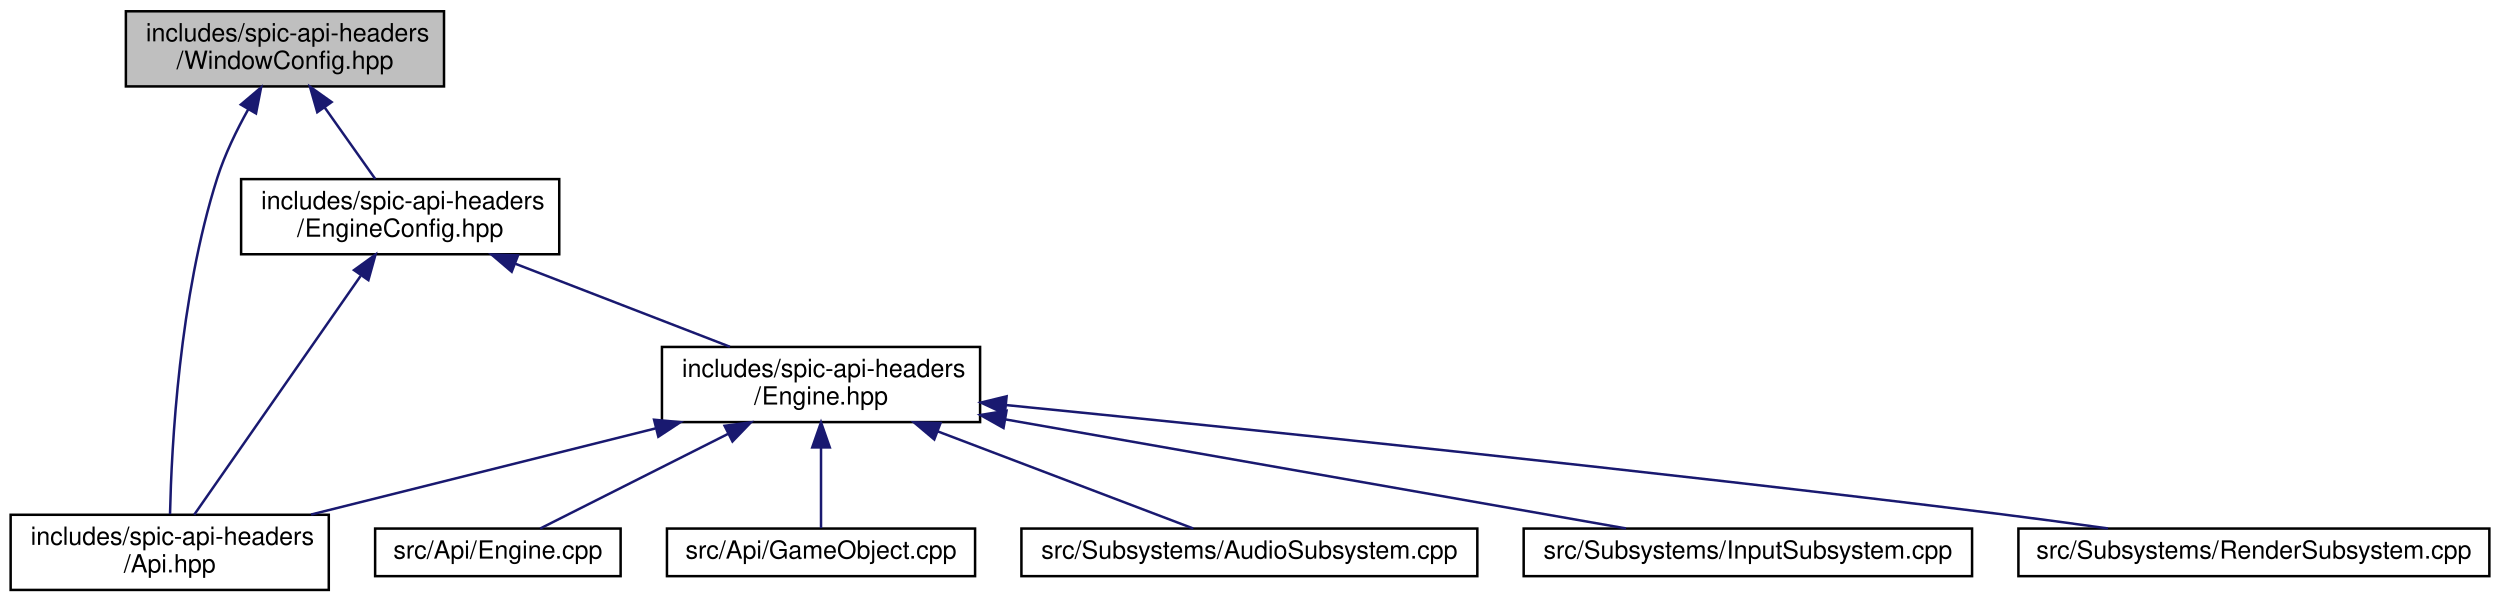
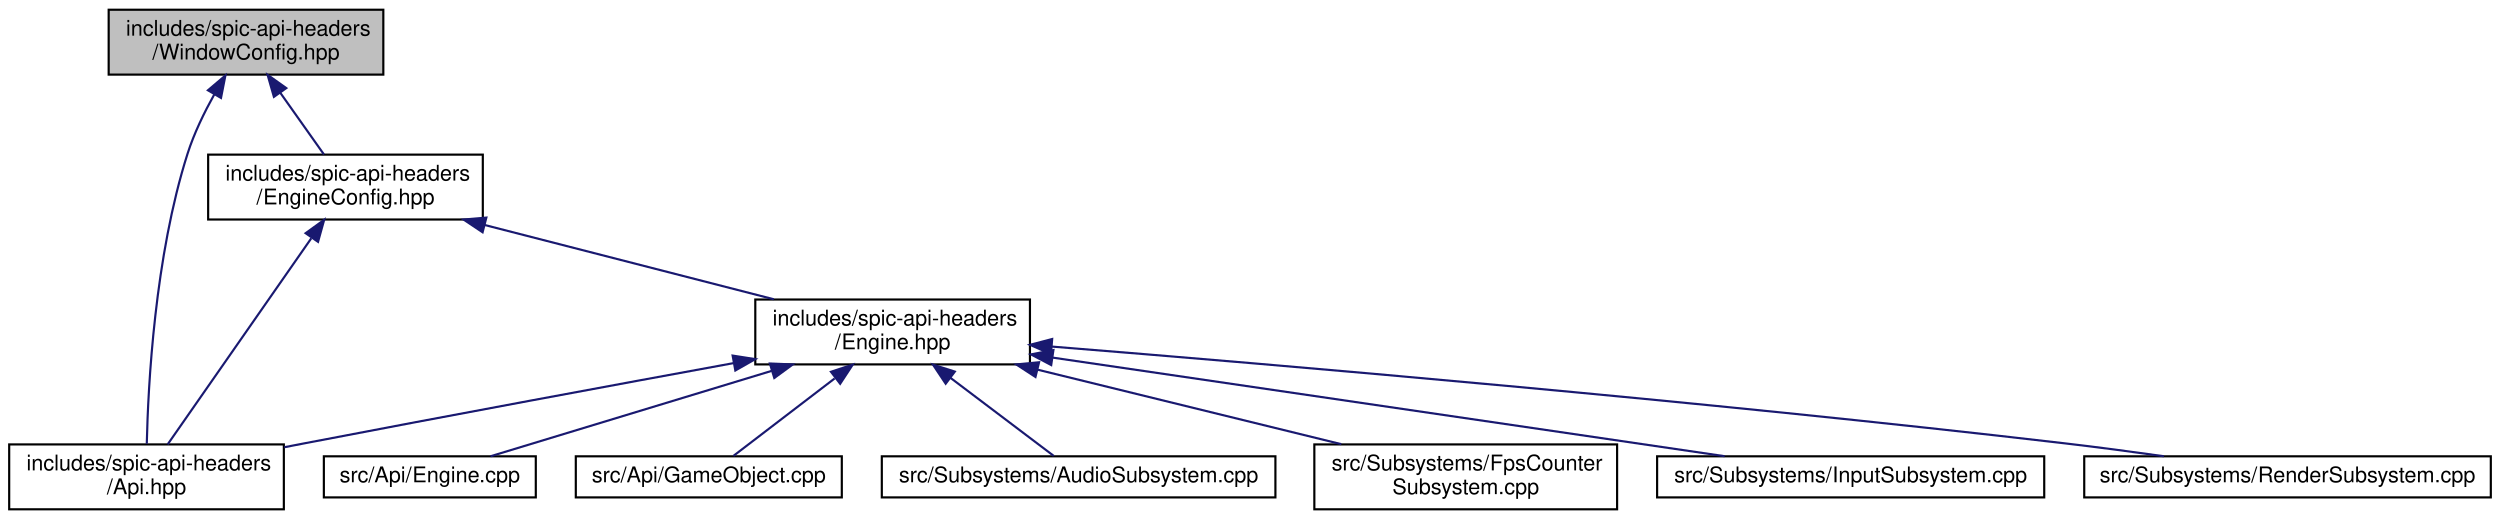
- <svg xmlns="http://www.w3.org/2000/svg" xmlns:xlink="http://www.w3.org/1999/xlink" width="998pt" height="240pt" viewBox="0.00 0.00 997.50 240.00">
+ <svg xmlns="http://www.w3.org/2000/svg" xmlns:xlink="http://www.w3.org/1999/xlink" width="1156pt" height="240pt" viewBox="0.00 0.00 1155.50 240.00">
  <g id="graph0" class="graph" transform="scale(1 1) rotate(0) translate(4 236)">
    <g id="node1" class="node">
      <g id="a_node1">
        <a xlink:title=" ">
          <polygon fill="#bfbfbf" stroke="black" points="46,-201.5 46,-231.5 173,-231.5 173,-201.5 46,-201.5" />
          <text text-anchor="start" x="54" y="-219.5" font-family="Helvetica,sans-Serif" font-size="10.00">includes/spic-api-headers</text>
          <text text-anchor="middle" x="109.5" y="-208.5" font-family="Helvetica,sans-Serif" font-size="10.00">/WindowConfig.hpp</text>
        </a>
      </g>
    </g>
    <g id="node2" class="node">
      <g id="a_node2">
        <a xlink:href="Api_8hpp.html" target="_top" xlink:title=" ">
          <polygon fill="none" stroke="black" points="0,-0.5 0,-30.5 127,-30.5 127,-0.5 0,-0.5" />
          <text text-anchor="start" x="8" y="-18.5" font-family="Helvetica,sans-Serif" font-size="10.00">includes/spic-api-headers</text>
          <text text-anchor="middle" x="63.5" y="-7.5" font-family="Helvetica,sans-Serif" font-size="10.00">/Api.hpp</text>
        </a>
      </g>
    </g>
    <g id="edge1" class="edge">
      <path fill="none" stroke="midnightblue" d="M94.84,-192.35C90.19,-184.02 85.49,-174.36 82.5,-165 67.32,-117.46 64.22,-57.7 63.62,-30.79" />
      <polygon fill="midnightblue" stroke="midnightblue" points="91.9,-194.25 99.98,-201.1 97.94,-190.71 91.9,-194.25" />
    </g>
    <g id="node3" class="node">
      <g id="a_node3">
        <a xlink:href="EngineConfig_8hpp.html" target="_top" xlink:title=" ">
          <polygon fill="none" stroke="black" points="92,-134.5 92,-164.5 219,-164.5 219,-134.5 92,-134.5" />
          <text text-anchor="start" x="100" y="-152.5" font-family="Helvetica,sans-Serif" font-size="10.00">includes/spic-api-headers</text>
          <text text-anchor="middle" x="155.5" y="-141.5" font-family="Helvetica,sans-Serif" font-size="10.00">/EngineConfig.hpp</text>
        </a>
      </g>
    </g>
    <g id="edge2" class="edge">
      <path fill="none" stroke="midnightblue" d="M125.31,-193.16C132.02,-183.68 139.63,-172.92 145.54,-164.58" />
      <polygon fill="midnightblue" stroke="midnightblue" points="122.4,-191.21 119.48,-201.4 128.12,-195.26 122.4,-191.21" />
    </g>
    <g id="edge3" class="edge">
      <path fill="none" stroke="midnightblue" d="M139.7,-125.83C120.63,-98.47 89.14,-53.28 73.27,-30.52" />
      <polygon fill="midnightblue" stroke="midnightblue" points="137.07,-128.17 145.65,-134.37 142.81,-124.17 137.07,-128.17" />
    </g>
    <g id="node4" class="node">
      <g id="a_node4">
        <a xlink:href="Engine_8hpp.html" target="_top" xlink:title=" ">
-           <polygon fill="none" stroke="black" points="260,-67.5 260,-97.5 387,-97.5 387,-67.5 260,-67.5" />
-           <text text-anchor="start" x="268" y="-85.5" font-family="Helvetica,sans-Serif" font-size="10.00">includes/spic-api-headers</text>
-           <text text-anchor="middle" x="323.5" y="-74.5" font-family="Helvetica,sans-Serif" font-size="10.00">/Engine.hpp</text>
+           <polygon fill="none" stroke="black" points="345,-67.5 345,-97.5 472,-97.5 472,-67.5 345,-67.5" />
+           <text text-anchor="start" x="353" y="-85.5" font-family="Helvetica,sans-Serif" font-size="10.00">includes/spic-api-headers</text>
+           <text text-anchor="middle" x="408.5" y="-74.5" font-family="Helvetica,sans-Serif" font-size="10.00">/Engine.hpp</text>
        </a>
      </g>
    </g>
    <g id="edge4" class="edge">
-       <path fill="none" stroke="midnightblue" d="M201.55,-130.68C228.5,-120.26 262.04,-107.28 287.12,-97.58" />
-       <polygon fill="midnightblue" stroke="midnightblue" points="200.02,-127.52 191.95,-134.4 202.54,-134.05 200.02,-127.52" />
+       <path fill="none" stroke="midnightblue" d="M219.78,-131.98C261.11,-121.37 314.23,-107.72 353.58,-97.61" />
+       <polygon fill="midnightblue" stroke="midnightblue" points="218.9,-128.6 210.09,-134.48 220.64,-135.38 218.9,-128.6" />
    </g>
-     <g id="edge10" class="edge">
-       <path fill="none" stroke="midnightblue" d="M257.44,-64.98C214.97,-54.37 160.38,-40.72 119.94,-30.61" />
-       <polygon fill="midnightblue" stroke="midnightblue" points="256.85,-68.45 267.4,-67.48 258.55,-61.66 256.85,-68.45" />
+     <g id="edge11" class="edge">
+       <path fill="none" stroke="midnightblue" d="M335.02,-68.11C280.26,-58.08 203.66,-43.9 136.5,-31 133.45,-30.41 130.34,-29.81 127.19,-29.2" />
+       <polygon fill="midnightblue" stroke="midnightblue" points="334.51,-71.58 344.98,-69.94 335.77,-64.69 334.51,-71.58" />
    </g>
    <g id="node5" class="node">
      <g id="a_node5">
        <a xlink:href="Engine_8cpp.html" target="_top" xlink:title=" ">
          <polygon fill="none" stroke="black" points="145.5,-6 145.5,-25 243.5,-25 243.5,-6 145.5,-6" />
          <text text-anchor="middle" x="194.5" y="-13" font-family="Helvetica,sans-Serif" font-size="10.00">src/Api/Engine.cpp</text>
        </a>
      </g>
    </g>
    <g id="edge5" class="edge">
-       <path fill="none" stroke="midnightblue" d="M286.39,-62.8C261.66,-50.34 230.33,-34.56 211.38,-25.01" />
-       <polygon fill="midnightblue" stroke="midnightblue" points="285,-66.02 295.51,-67.4 288.15,-59.77 285,-66.02" />
+       <path fill="none" stroke="midnightblue" d="M352.56,-64.51C310.8,-51.83 255.48,-35.02 222.58,-25.03" />
+       <polygon fill="midnightblue" stroke="midnightblue" points="351.74,-67.92 362.33,-67.48 353.78,-61.22 351.74,-67.92" />
    </g>
    <g id="node6" class="node">
      <g id="a_node6">
        <a xlink:href="GameObject_8cpp.html" target="_top" xlink:title=" ">
          <polygon fill="none" stroke="black" points="262,-6 262,-25 385,-25 385,-6 262,-6" />
          <text text-anchor="middle" x="323.5" y="-13" font-family="Helvetica,sans-Serif" font-size="10.00">src/Api/GameObject.cpp</text>
        </a>
      </g>
    </g>
    <g id="edge6" class="edge">
-       <path fill="none" stroke="midnightblue" d="M323.5,-57.25C323.5,-46.02 323.5,-33.38 323.5,-25.19" />
-       <polygon fill="midnightblue" stroke="midnightblue" points="320,-57.4 323.5,-67.4 327,-57.4 320,-57.4" />
+       <path fill="none" stroke="midnightblue" d="M381.7,-61.01C365.92,-48.94 346.78,-34.3 334.87,-25.19" />
+       <polygon fill="midnightblue" stroke="midnightblue" points="379.99,-64.1 390.06,-67.4 384.24,-58.54 379.99,-64.1" />
    </g>
    <g id="node7" class="node">
      <g id="a_node7">
        <a xlink:href="AudioSubsystem_8cpp.html" target="_top" xlink:title=" ">
          <polygon fill="none" stroke="black" points="403.5,-6 403.5,-25 585.5,-25 585.5,-6 403.5,-6" />
          <text text-anchor="middle" x="494.5" y="-13" font-family="Helvetica,sans-Serif" font-size="10.00">src/Subsystems/AudioSubsystem.cpp</text>
        </a>
      </g>
    </g>
    <g id="edge7" class="edge">
-       <path fill="none" stroke="midnightblue" d="M370.11,-63.78C403.26,-51.18 446.34,-34.81 472.12,-25.01" />
-       <polygon fill="midnightblue" stroke="midnightblue" points="368.71,-60.57 360.6,-67.4 371.2,-67.11 368.71,-60.57" />
+       <path fill="none" stroke="midnightblue" d="M435.17,-61.34C451.22,-49.21 470.83,-34.39 483,-25.19" />
+       <polygon fill="midnightblue" stroke="midnightblue" points="433.03,-58.57 427.16,-67.4 437.25,-64.16 433.03,-58.57" />
    </g>
    <g id="node8" class="node">
      <g id="a_node8">
-         <a xlink:href="InputSubsystem_8cpp.html" target="_top" xlink:title=" ">
-           <polygon fill="none" stroke="black" points="604,-6 604,-25 783,-25 783,-6 604,-6" />
-           <text text-anchor="middle" x="693.5" y="-13" font-family="Helvetica,sans-Serif" font-size="10.00">src/Subsystems/InputSubsystem.cpp</text>
+         <a xlink:href="FpsCounterSubsystem_8cpp.html" target="_top" xlink:title=" ">
+           <polygon fill="none" stroke="black" points="603.5,-0.5 603.5,-30.5 743.5,-30.5 743.5,-0.5 603.5,-0.5" />
+           <text text-anchor="start" x="611.5" y="-18.5" font-family="Helvetica,sans-Serif" font-size="10.00">src/Subsystems/FpsCounter</text>
+           <text text-anchor="middle" x="673.5" y="-7.5" font-family="Helvetica,sans-Serif" font-size="10.00">Subsystem.cpp</text>
        </a>
      </g>
    </g>
    <g id="edge8" class="edge">
-       <path fill="none" stroke="midnightblue" d="M397.23,-68.55C470.79,-55.63 581.69,-36.14 644.87,-25.04" />
-       <polygon fill="midnightblue" stroke="midnightblue" points="396.35,-65.15 387.11,-70.33 397.56,-72.04 396.35,-65.15" />
+       <path fill="none" stroke="midnightblue" d="M475.56,-65.05C518.88,-54.43 574.67,-40.74 615.97,-30.61" />
+       <polygon fill="midnightblue" stroke="midnightblue" points="474.55,-61.69 465.67,-67.48 476.22,-68.49 474.55,-61.69" />
    </g>
    <g id="node9" class="node">
      <g id="a_node9">
-         <a xlink:href="RenderSubsystem_8cpp.html" target="_top" xlink:title=" ">
-           <polygon fill="none" stroke="black" points="801.5,-6 801.5,-25 989.5,-25 989.5,-6 801.5,-6" />
-           <text text-anchor="middle" x="895.5" y="-13" font-family="Helvetica,sans-Serif" font-size="10.00">src/Subsystems/RenderSubsystem.cpp</text>
+         <a xlink:href="InputSubsystem_8cpp.html" target="_top" xlink:title=" ">
+           <polygon fill="none" stroke="black" points="762,-6 762,-25 941,-25 941,-6 762,-6" />
+           <text text-anchor="middle" x="851.5" y="-13" font-family="Helvetica,sans-Serif" font-size="10.00">src/Subsystems/InputSubsystem.cpp</text>
        </a>
      </g>
    </g>
    <g id="edge9" class="edge">
-       <path fill="none" stroke="midnightblue" d="M397.4,-74.29C489.87,-65.1 653.07,-48.32 792.5,-31 807.02,-29.2 822.66,-27.08 837.26,-25.04" />
-       <polygon fill="midnightblue" stroke="midnightblue" points="396.9,-70.83 387.3,-75.3 397.59,-77.79 396.9,-70.83" />
+       <path fill="none" stroke="midnightblue" d="M482.55,-70.63C569.92,-57.82 713.38,-36.77 793.23,-25.05" />
+       <polygon fill="midnightblue" stroke="midnightblue" points="481.83,-67.2 472.44,-72.12 482.85,-74.13 481.83,-67.2" />
+     </g>
+     <g id="node10" class="node">
+       <g id="a_node10">
+         <a xlink:href="RenderSubsystem_8cpp.html" target="_top" xlink:title=" ">
+           <polygon fill="none" stroke="black" points="959.5,-6 959.5,-25 1147.5,-25 1147.5,-6 959.5,-6" />
+           <text text-anchor="middle" x="1053.5" y="-13" font-family="Helvetica,sans-Serif" font-size="10.00">src/Subsystems/RenderSubsystem.cpp</text>
+         </a>
+       </g>
+     </g>
+     <g id="edge10" class="edge">
+       <path fill="none" stroke="midnightblue" d="M482.13,-75.74C586.49,-67.33 783.35,-50.54 950.5,-31 965.39,-29.26 981.45,-27.12 996.36,-25.03" />
+       <polygon fill="midnightblue" stroke="midnightblue" points="481.71,-72.27 472.02,-76.55 482.27,-79.24 481.71,-72.27" />
    </g>
  </g>
</svg>
